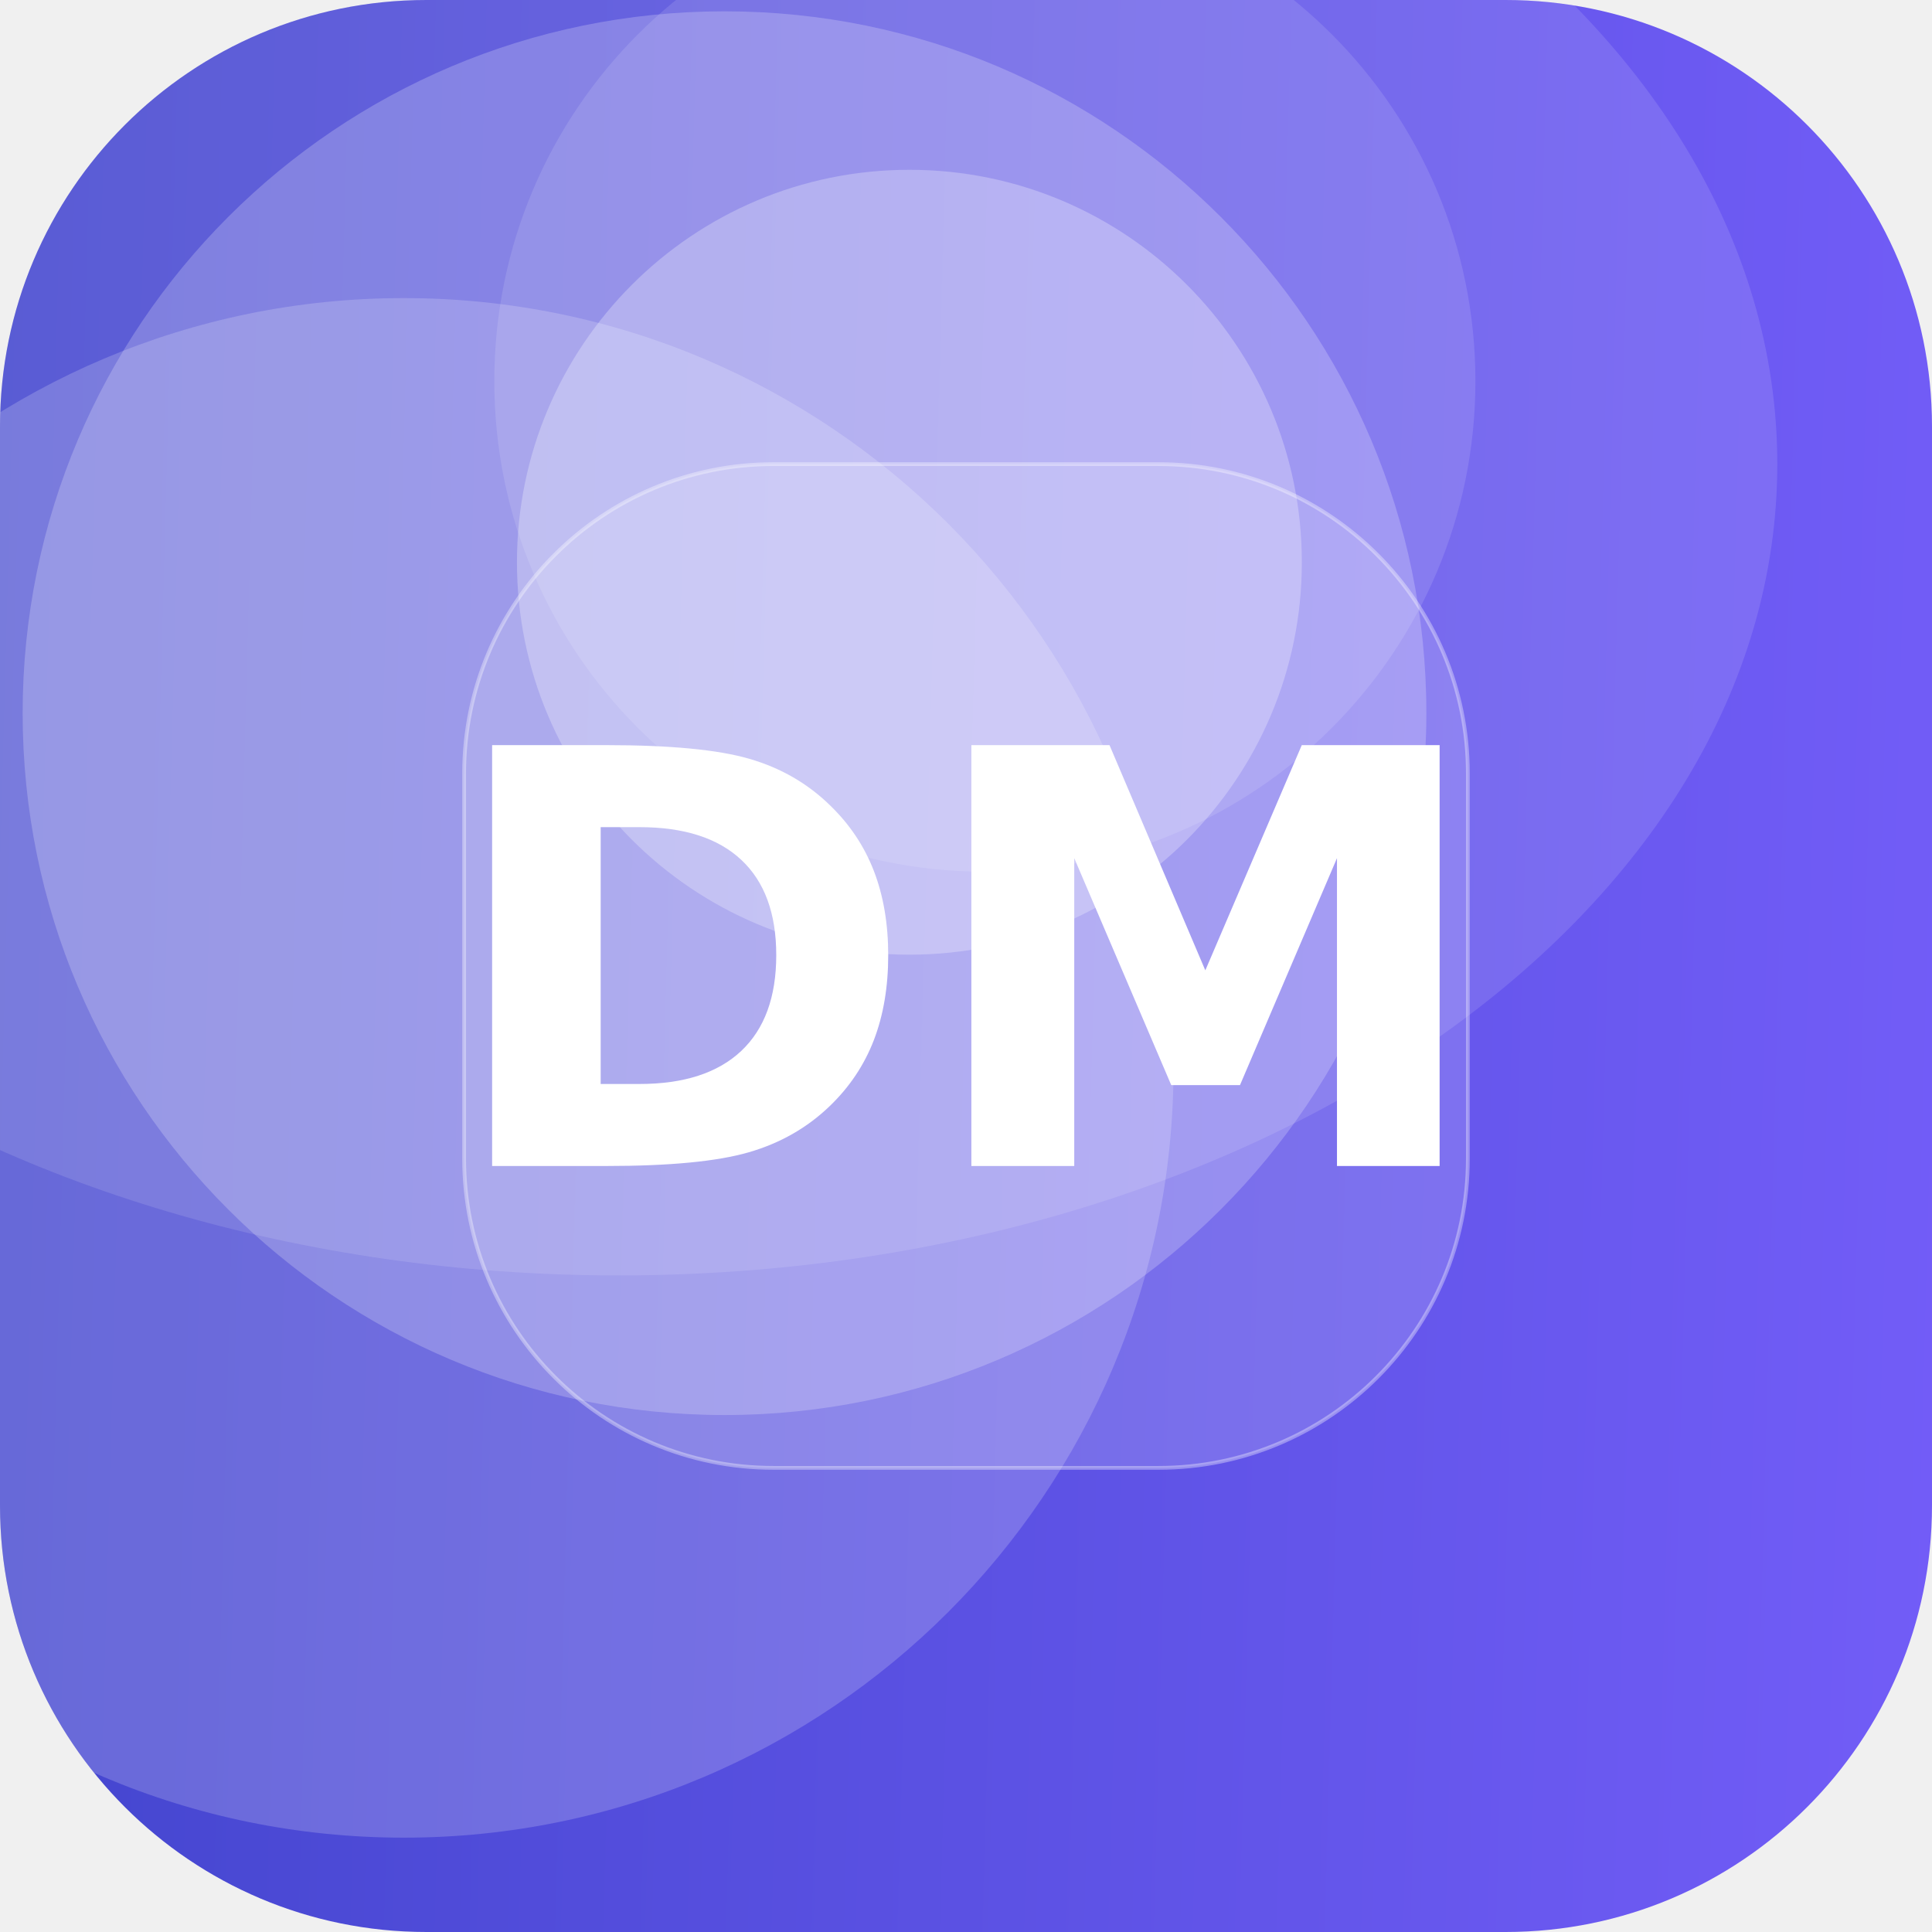
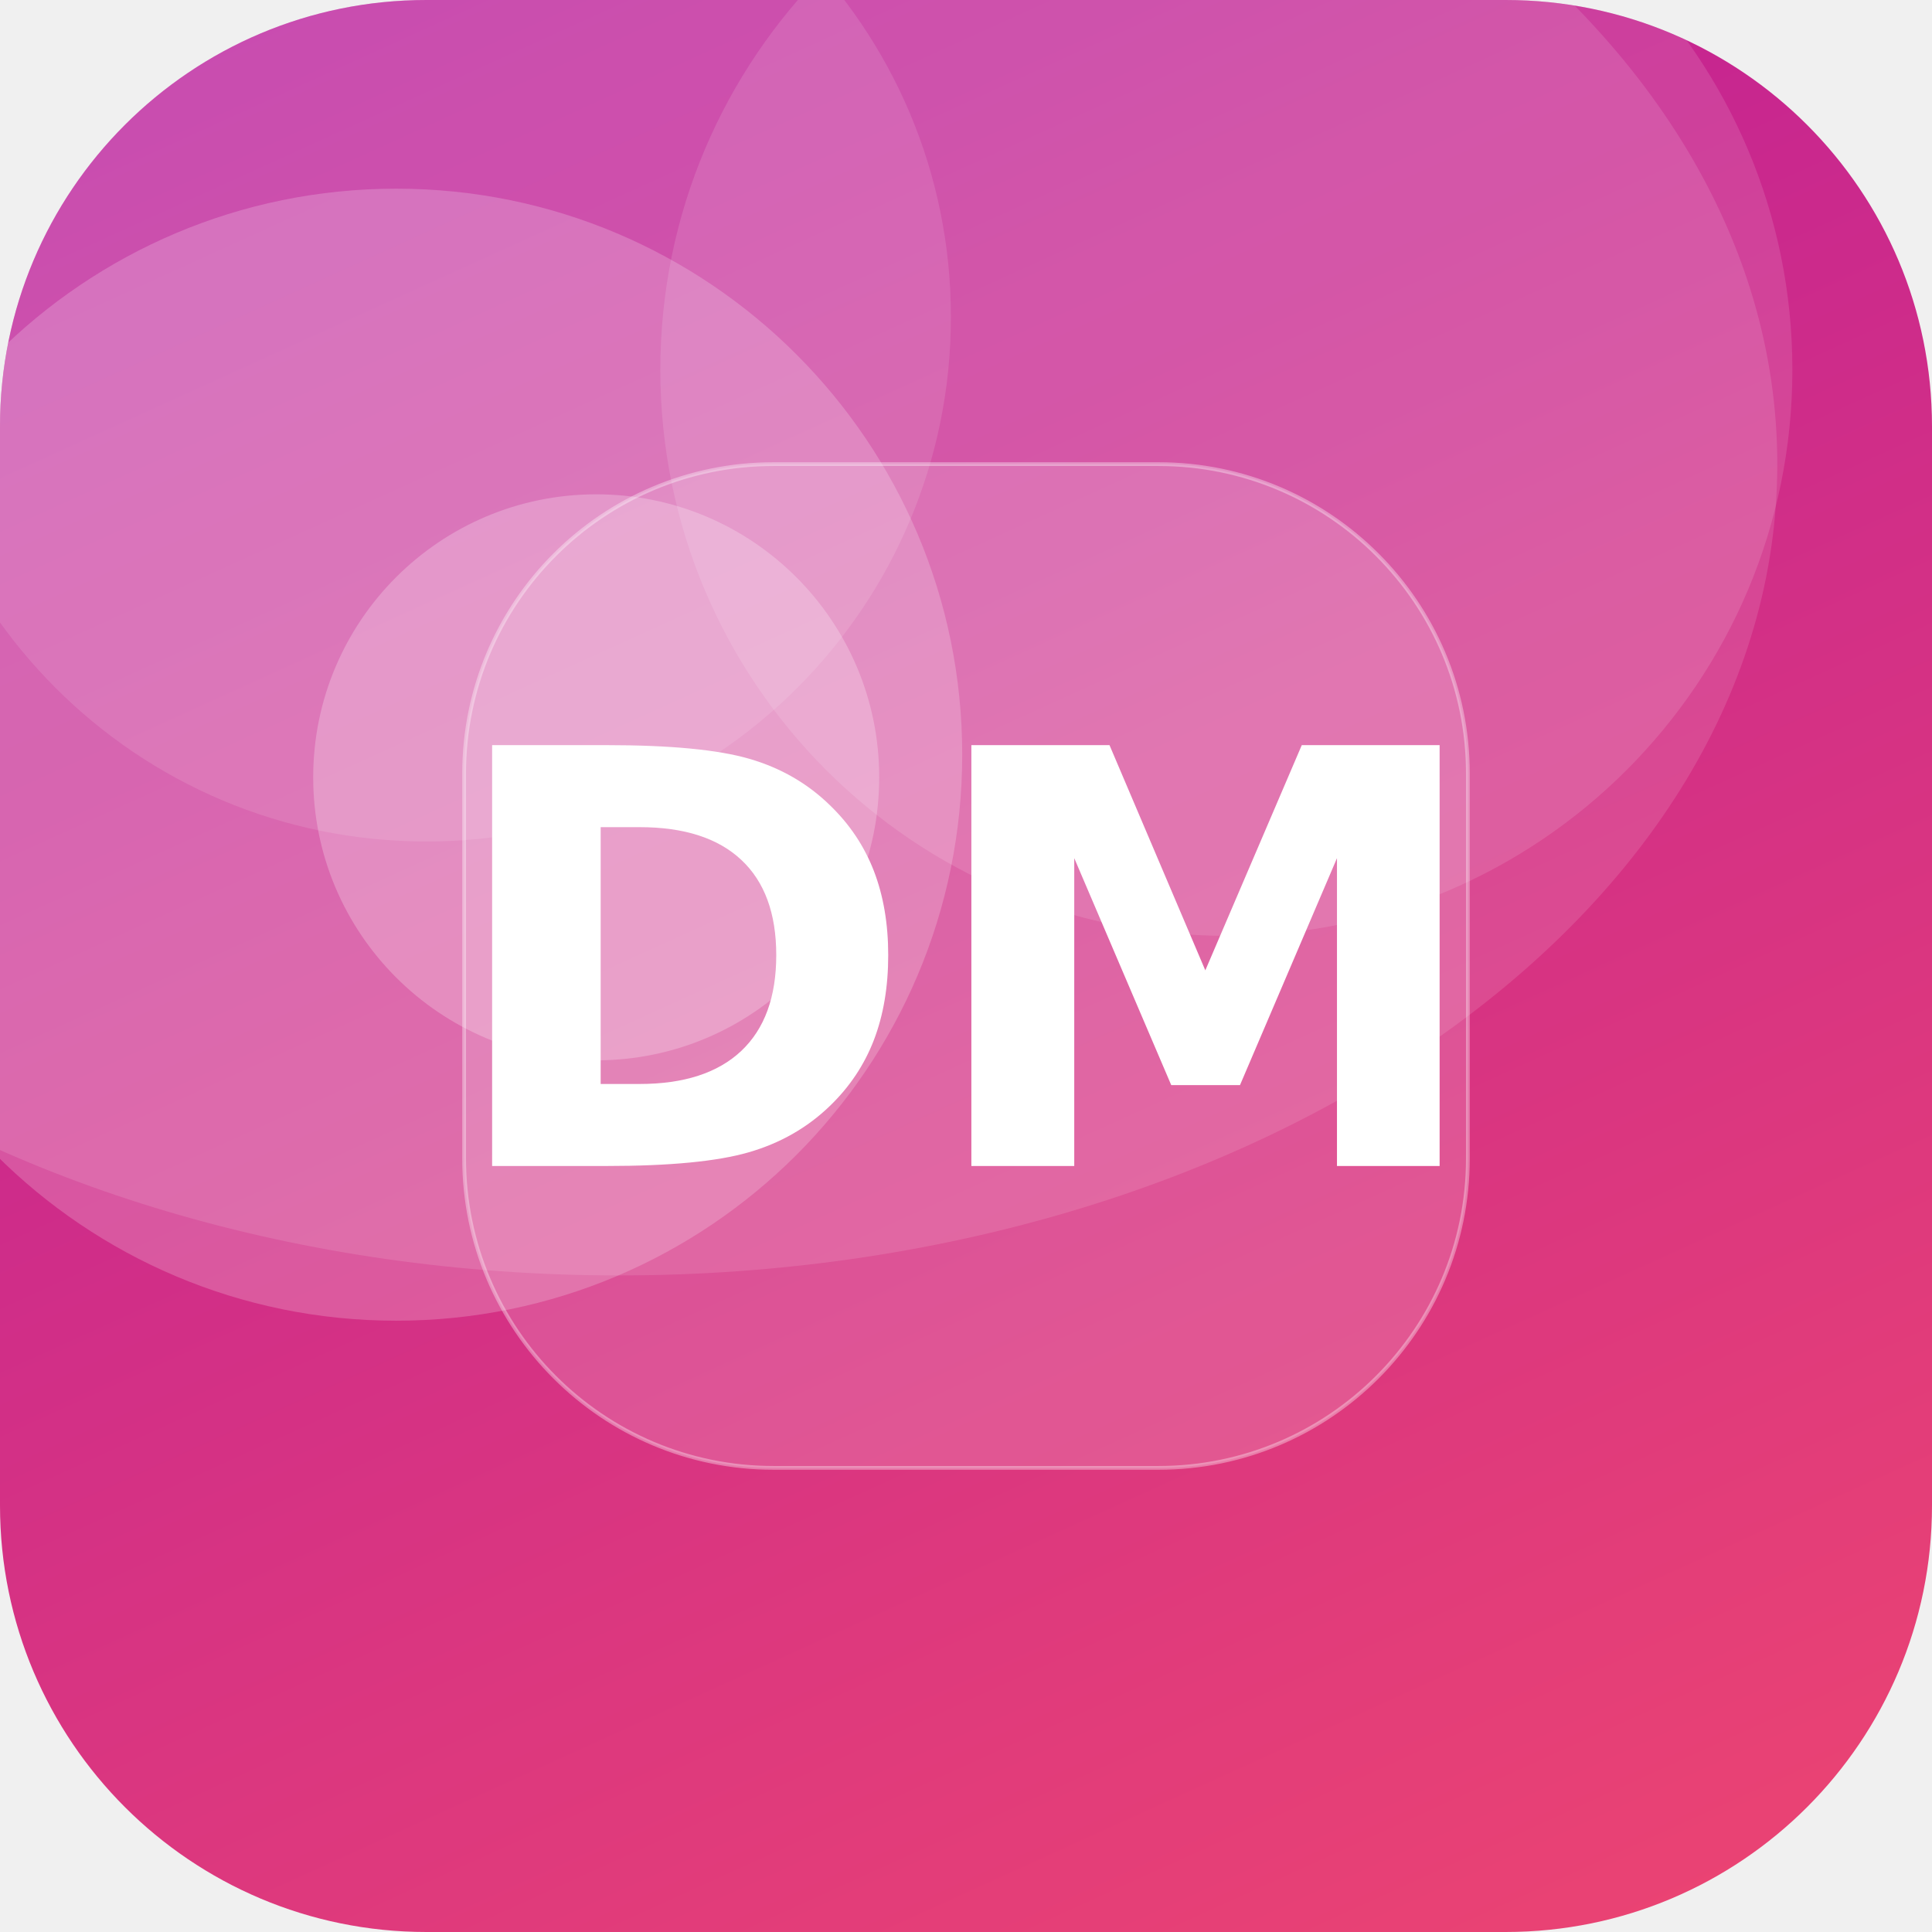
<svg xmlns="http://www.w3.org/2000/svg" width="512" height="512" viewBox="0 0 512 512">
  <defs>
-     <linearGradient id="g" x1="0" y1="0" x2="1" y2="1" gradientTransform="rotate(136 0.5 0.5)">
-       <stop offset="0" stop-color="#7B61FF" />
-       <stop offset="1" stop-color="#3A41C6" />
+     <linearGradient id="g" x1="0" y1="0" x2="1" y2="1" gradientTransform="rotate(201 0.5 0.5)">
+       <stop offset="0" stop-color="#EF476F" />
+       <stop offset="1" stop-color="#B5179E" />
    </linearGradient>
    <clipPath id="c">
      <rect width="512" height="512" rx="113" />
    </clipPath>
  </defs>
  <g clip-path="url(#c)">
    <rect width="512" height="512" fill="url(#g)" />
-     <circle cx="192" cy="189" r="186" fill="#FFFFFF" fill-opacity="0.22" />
-     <circle cx="241" cy="149" r="104" fill="#FFFFFF" fill-opacity="0.27" />
-     <circle cx="107" cy="283" r="204" fill="#FFFFFF" fill-opacity="0.19" />
-     <circle cx="261" cy="101" r="130" fill="#FFFFFF" fill-opacity="0.12" />
+     <circle cx="325" cy="98" r="150" fill="#FFFFFF" fill-opacity="0.12" />
+     <circle cx="113" cy="84" r="139" fill="#FFFFFF" fill-opacity="0.11" />
+     <circle cx="105" cy="200" r="150" fill="#FFFFFF" fill-opacity="0.20" />
+     <circle cx="158" cy="206" r="75" fill="#FFFFFF" fill-opacity="0.24" />
    <ellipse cx="164" cy="123" rx="307" ry="215" fill="#FFFFFF" fill-opacity="0.12" />
    <rect x="123" y="123" width="266" height="266" rx="82" fill="#FFFFFF" fill-opacity="0.16" stroke="#FFFFFF" stroke-opacity="0.35" />
    <text x="50%" y="50%" dy="53" text-anchor="middle" font-family="DejaVu Sans, Helvetica, Arial, sans-serif" font-weight="bold" font-size="153" fill="#FFFFFF">DM</text>
  </g>
</svg>
